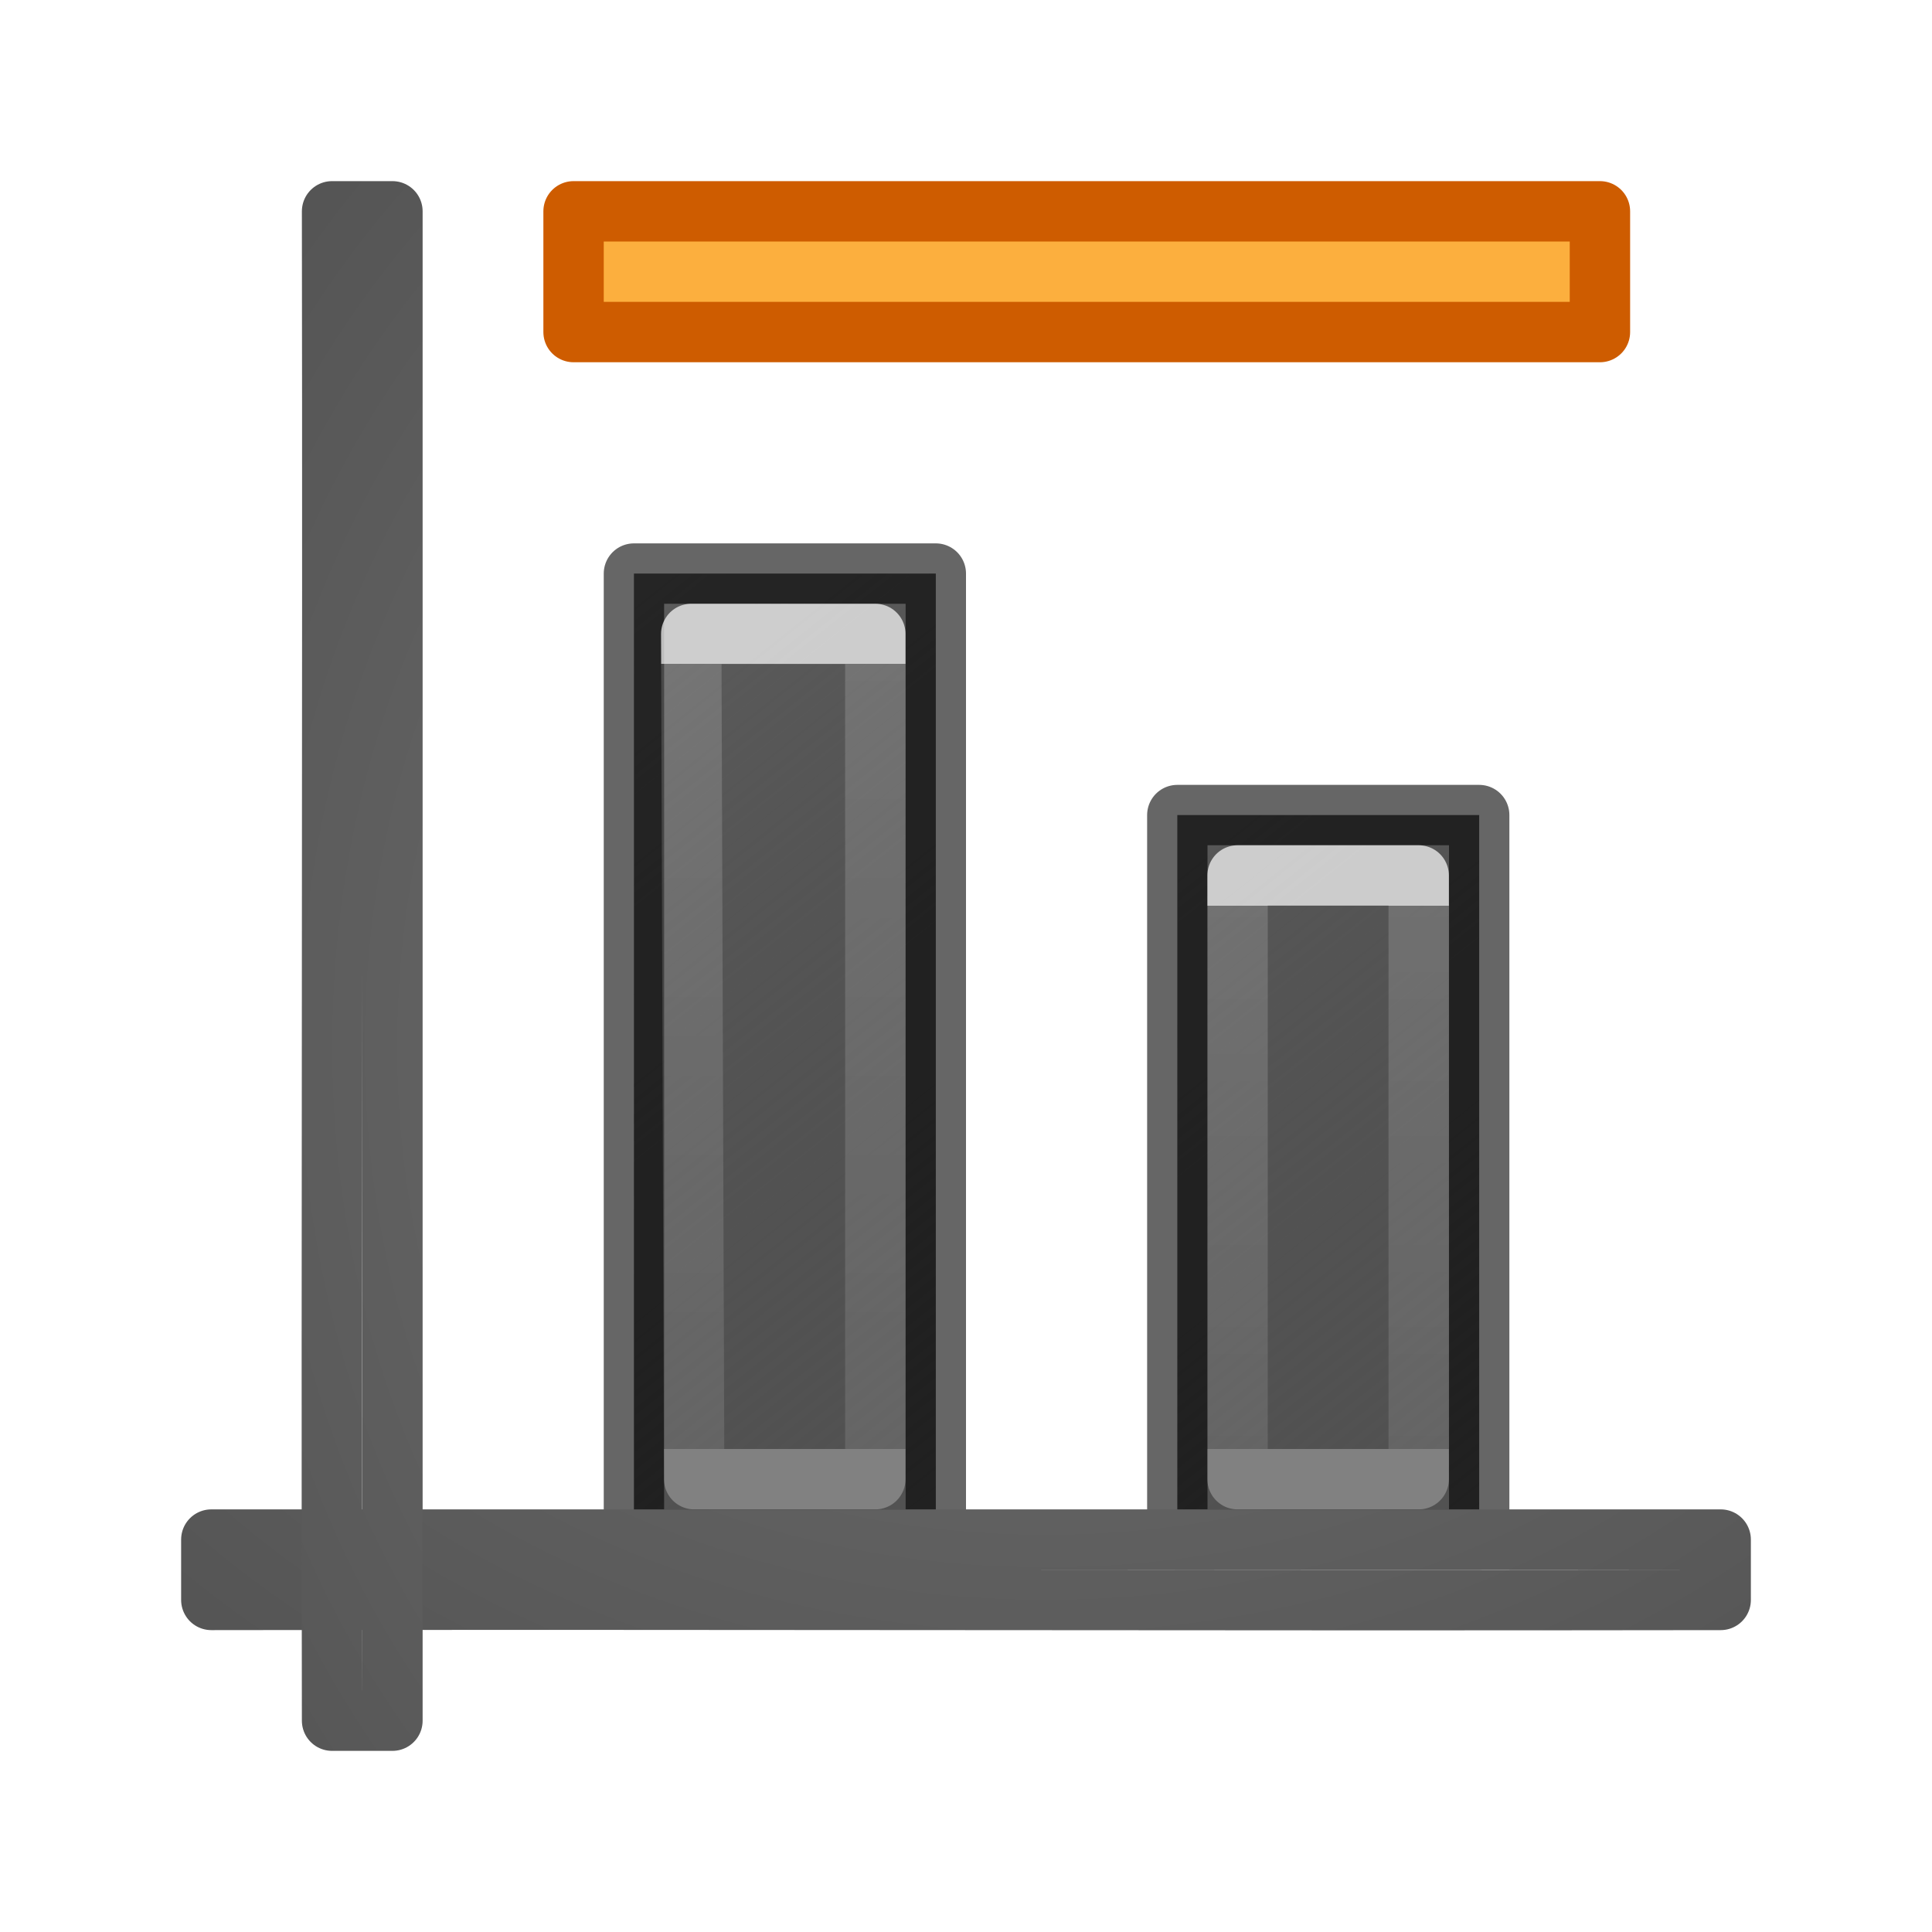
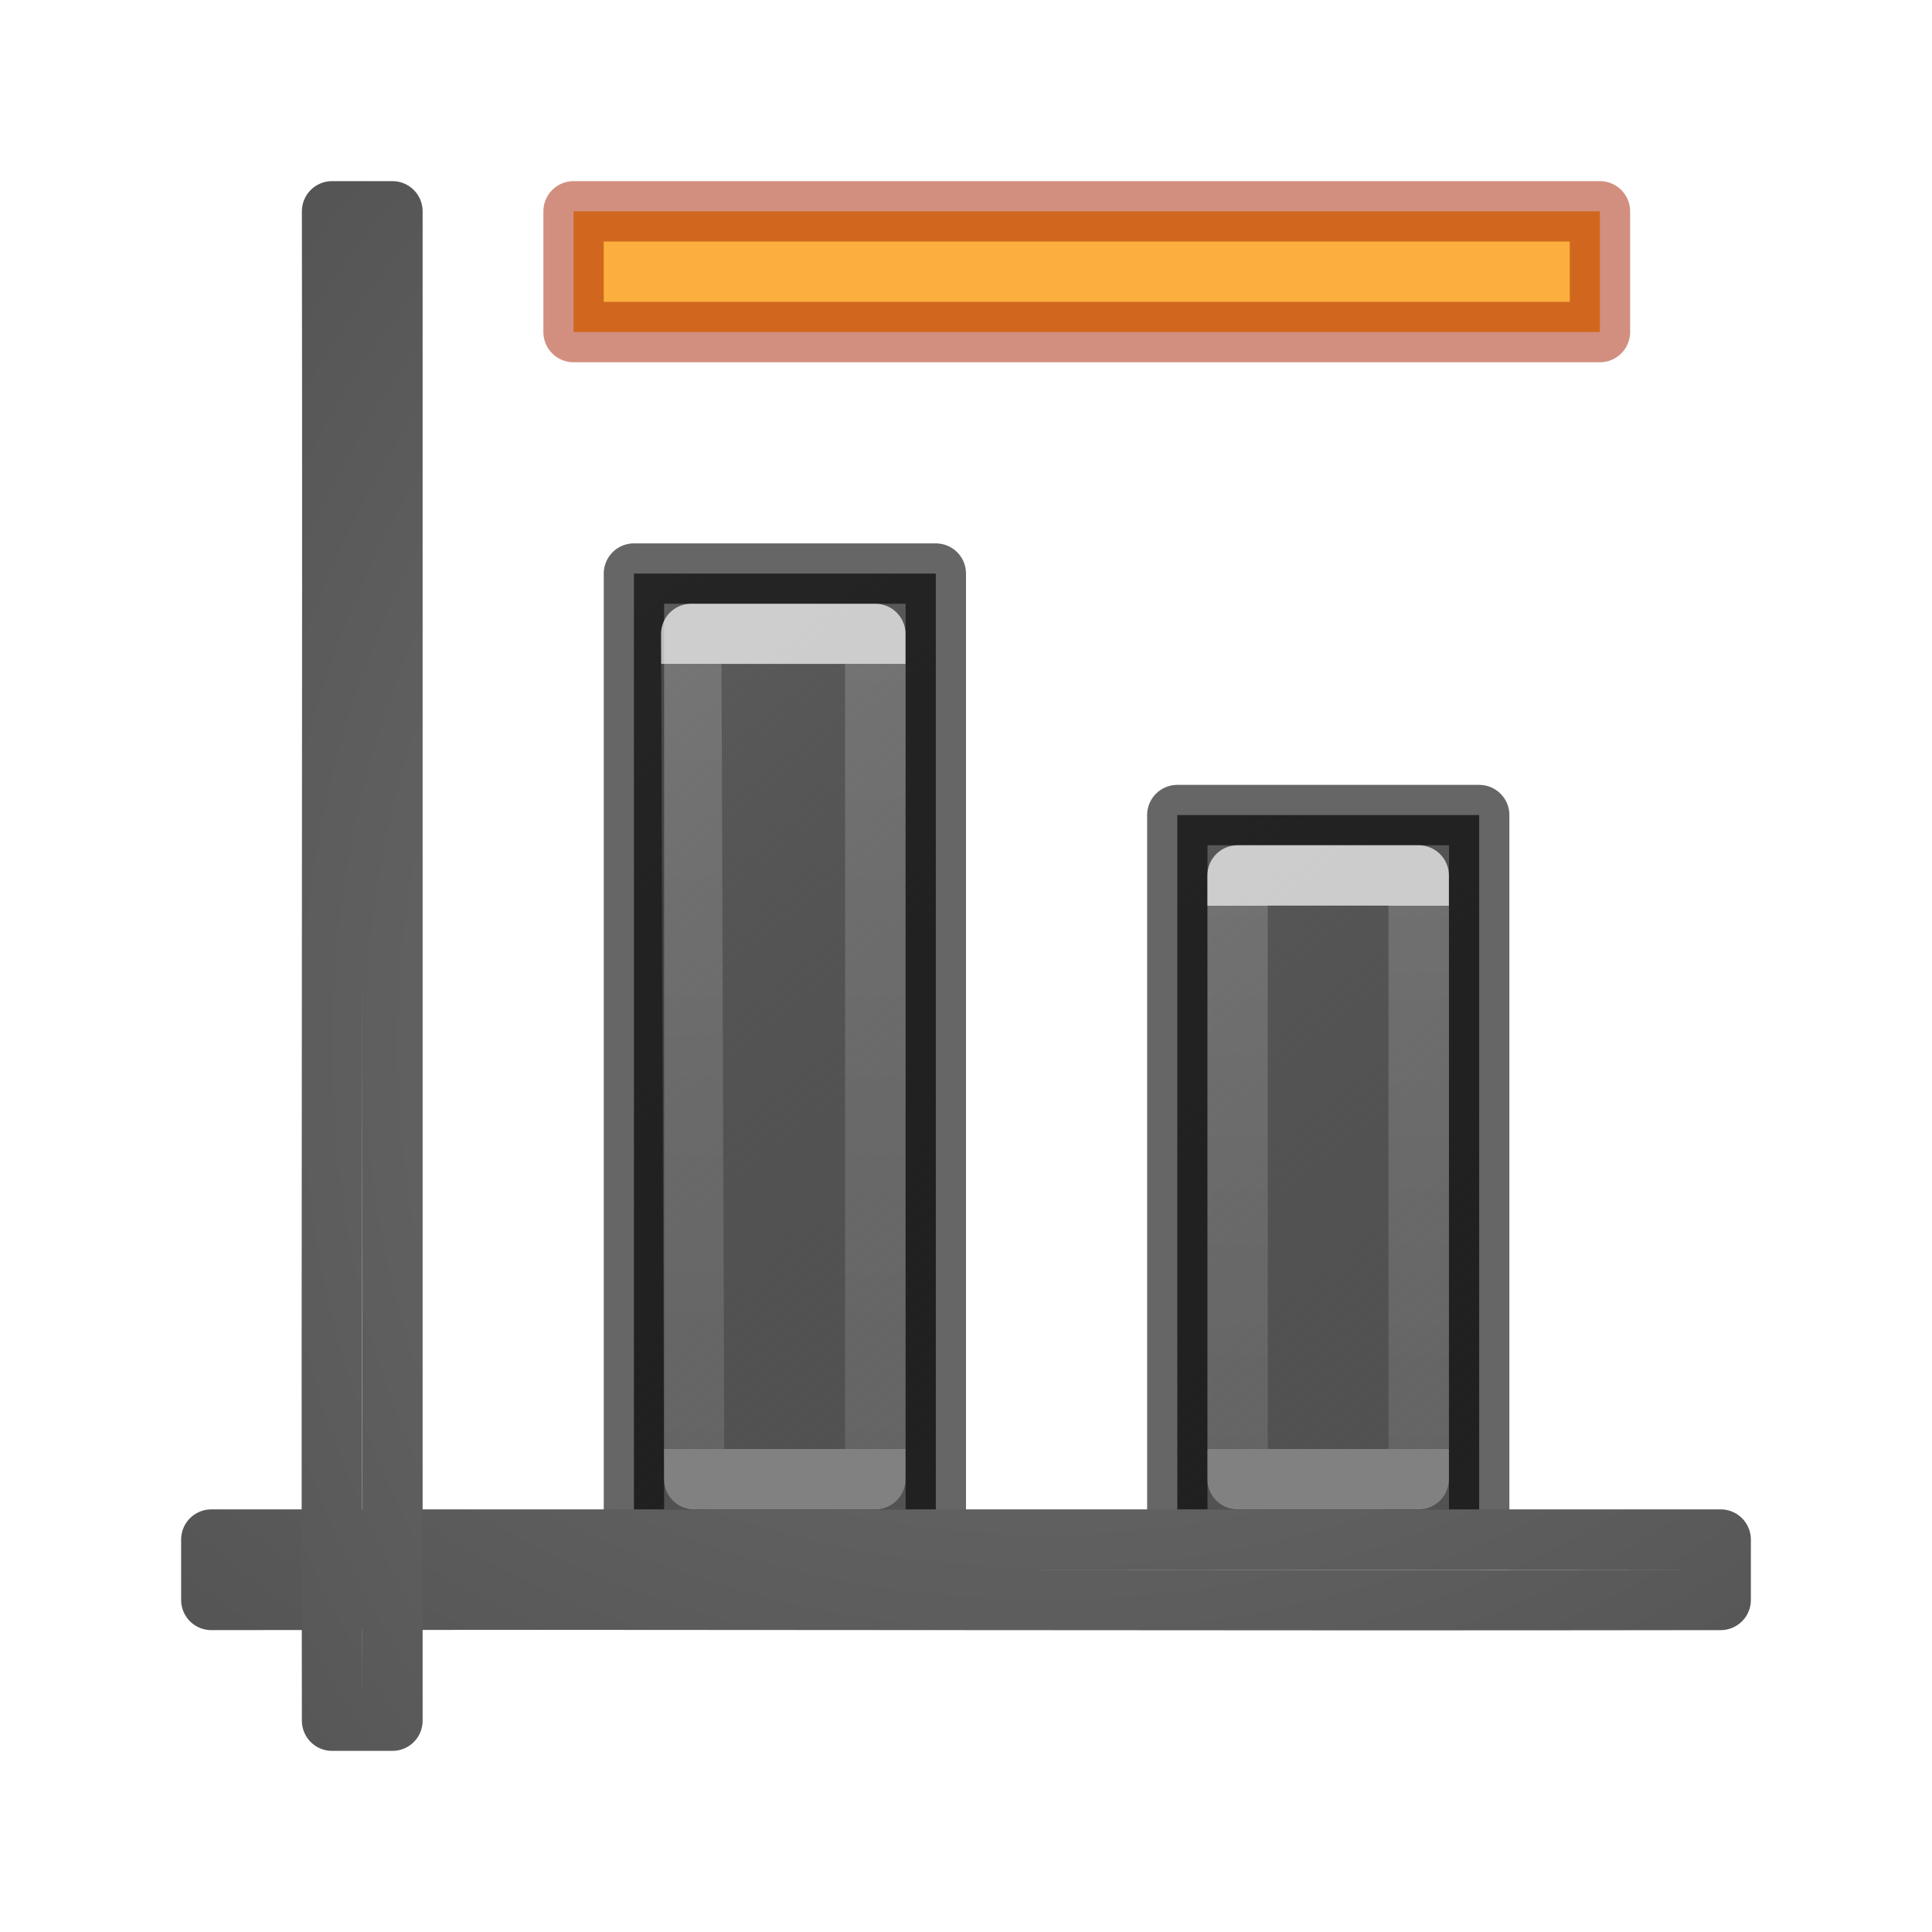
<svg xmlns="http://www.w3.org/2000/svg" xmlns:xlink="http://www.w3.org/1999/xlink" height="32" viewBox="0 0 32 32" width="32">
  <linearGradient id="a" gradientUnits="userSpaceOnUse" x1="24.847" x2="12" xlink:href="#g" y1="24.91" y2="8.774" />
  <linearGradient id="b" gradientTransform="translate(15.96866 11.96866)" gradientUnits="userSpaceOnUse" x1="12.031" x2="12.031" y1="3.031" y2="12.031">
    <stop offset="0" stop-color="#fff" />
    <stop offset="0" stop-color="#fff" stop-opacity=".235" />
    <stop offset="1" stop-color="#fff" stop-opacity=".157" />
    <stop offset="1" stop-color="#fff" stop-opacity=".392" />
  </linearGradient>
  <linearGradient id="c" gradientTransform="matrix(.9999874 0 0 .9999874 -7.053286 1.983407)" gradientUnits="userSpaceOnUse" x1="14.552" x2="14.552" xlink:href="#b" y1="9.017" y2="22.017" />
  <linearGradient id="d" gradientUnits="userSpaceOnUse" x1="34.181" x2="21.333" xlink:href="#g" y1="24.91" y2="8.774" />
  <linearGradient id="e" gradientTransform="translate(15.96691 11.96866)" gradientUnits="userSpaceOnUse" x1="12.031" x2="12.031" xlink:href="#b" y1="3.031" y2="12.031" />
  <linearGradient id="f">
    <stop offset="0" stop-color="#737373" />
    <stop offset=".262" stop-color="#636363" />
    <stop offset=".705" stop-color="#4b4b4b" />
    <stop offset="1" stop-color="#3f3f3f" />
  </linearGradient>
  <linearGradient id="g">
    <stop offset="0" stop-opacity=".659" />
    <stop offset="1" stop-color="#5c5c5c" />
  </linearGradient>
  <radialGradient id="h" cx="-1.474" cy="-42.064" gradientTransform="matrix(-2.864286 .00000019 -.00000015 -2.185714 8.778565 -80.01245)" gradientUnits="userSpaceOnUse" r="10" xlink:href="#f" />
  <radialGradient id="i" cx="-1.474" cy="-42.064" gradientTransform="matrix(-.00000019 -2.864286 2.185714 -.00000015 104.0124 8.778566)" gradientUnits="userSpaceOnUse" r="10" xlink:href="#f" />
  <g stroke-linejoin="round" stroke-width=".75" transform="matrix(1.33333 0 0 1.33333 .00004 .00004)">
    <g transform="matrix(.7500019 0 0 .7500019 -.00003 -.00003)">
      <path d="m19.5 13.5h5v12h-5z" fill="url(#d)" stroke="#000" stroke-opacity=".6" stroke-width="1" />
      <path d="m10.5 9.5 5-0v16h-5z" fill="url(#a)" stroke="#000" stroke-opacity=".6" stroke-width="1" />
      <g fill="none">
        <path d="m11.449 10.5h3.049v14h-3z" opacity=".7" stroke="url(#c)" stroke-width="1" />
        <path d="m20.498 14.5h3v10h-3z" opacity=".7" stroke="url(#e)" stroke-width="1" />
      </g>
    </g>
    <g fill="none" stroke-linecap="round">
      <path d="m2.625 19.125v.75c6.333-.01 12.417.01 18.75 0v-.75h-18.75z" stroke="url(#h)" />
      <path d="m4.875 2.625h-.748-.002c.01 6.333-.01 12.417 0 18.75h.75v-18.75z" stroke="url(#i)" />
    </g>
-     <path d="m7.125 2.625h12.75v1.5h-12.75z" fill="#fcaf3e" stroke="#ce5c00" stroke-miterlimit="0" />
+     <path d="m7.125 2.625h12.75v1.5h-12.75z" fill="#fcaf3e" stroke="#a62100" stroke-miterlimit="0" stroke-opacity=".502" />
  </g>
</svg>
